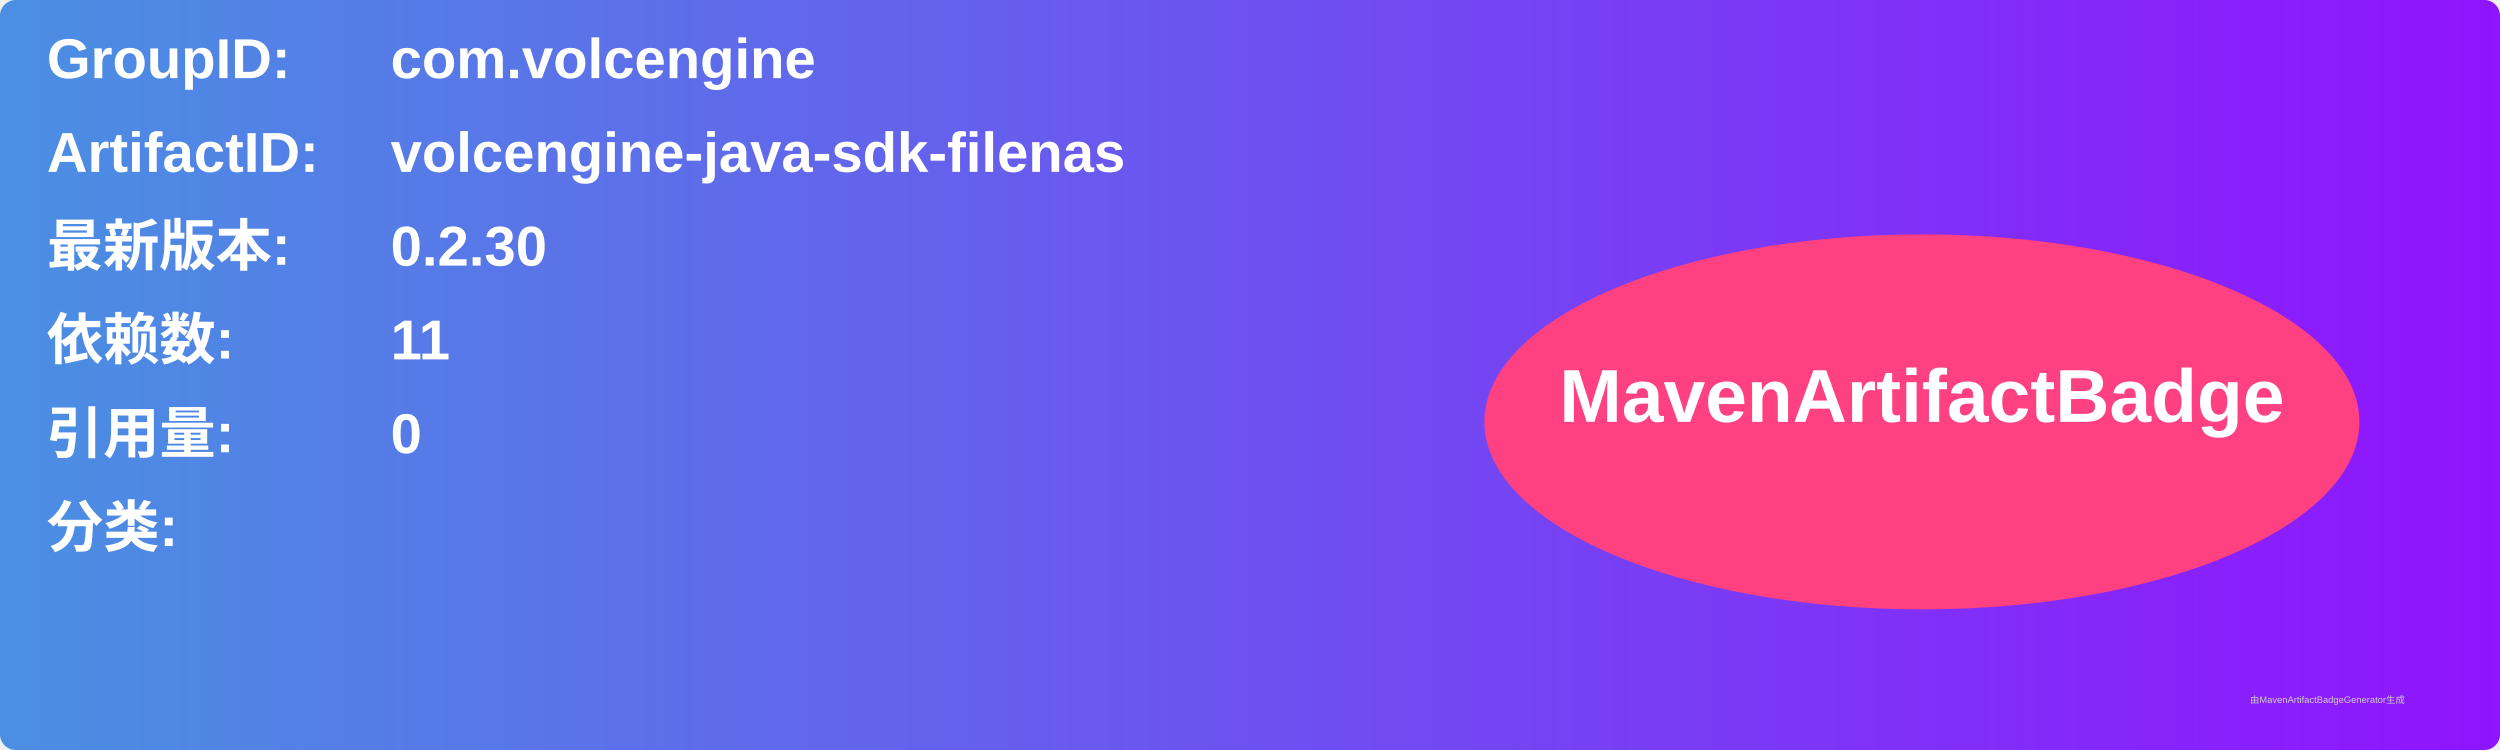
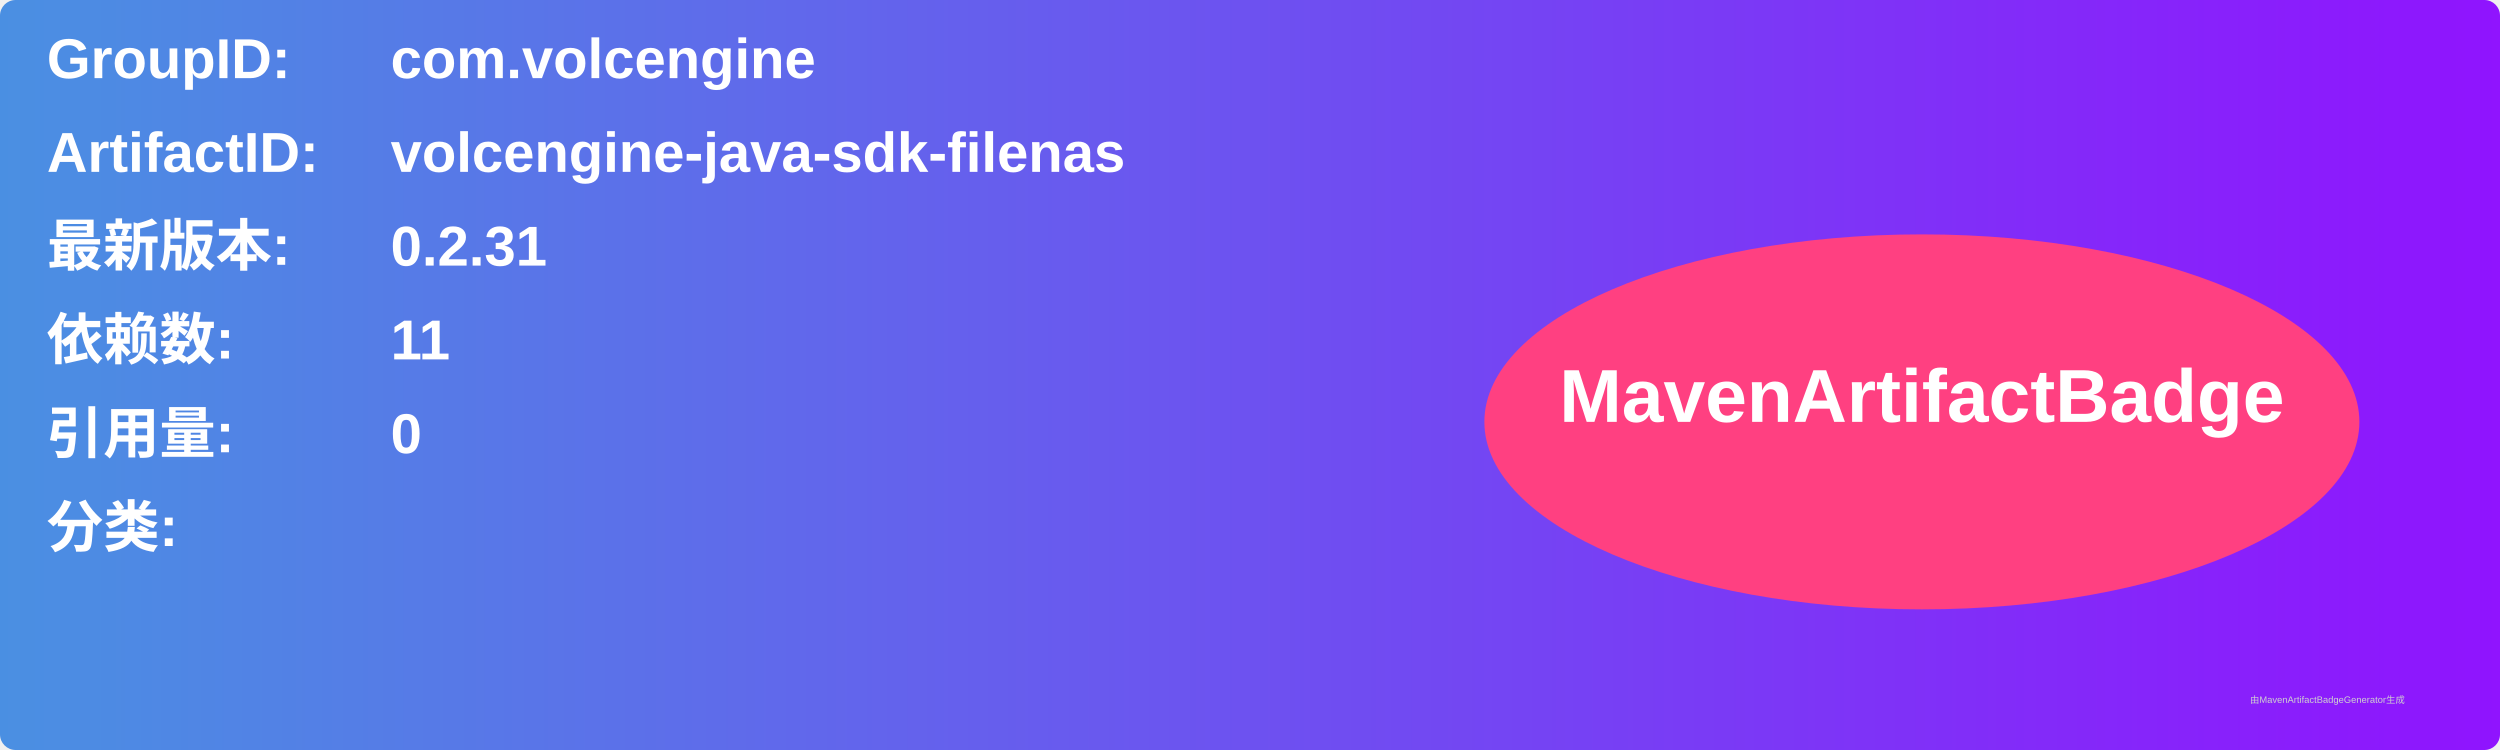
<svg xmlns="http://www.w3.org/2000/svg" width="800" height="240" viewBox="0 0 800 240">
  <linearGradient id="grad" x1="0%" y1="0%" x2="100%" y2="0%">
    <stop offset="0%" stop-color="#4a90e2" />
    <stop offset="100%" stop-color="#9013fe" />
  </linearGradient>
  <rect width="100%" height="100%" rx="5" ry="5" fill="url(#grad)" />
  <g transform="translate(15, 15)">
    <text x="0" y="10" font-family="Arial" font-size="18" fill="white" font-weight="bold" width="260">GroupID:</text>
    <text x="110" y="10" font-family="Arial" font-size="18" fill="white" font-weight="bold" width="460">com.volcengine</text>
    <text x="0" y="40" font-family="Arial" font-size="18" fill="white" font-weight="bold" width="260">ArtifactID:</text>
    <text x="110" y="40" font-family="Arial" font-size="18" fill="white" font-weight="bold" width="460">volcengine-java-sdk-filenas</text>
    <text x="0" y="70" font-family="Arial" font-size="18" fill="white" font-weight="bold">最新版本:</text>
    <text x="110" y="70" font-family="Arial" font-size="18" fill="white" font-weight="bold">
-       <tspan font-weight="bold">0.2.30</tspan>
+       <tspan font-weight="bold">0.2.31</tspan>
    </text>
    <text x="0" y="100" font-family="Arial" font-size="18" fill="white" font-weight="bold">依赖数: </text>
    <text x="110" y="100" font-family="Arial" font-size="18" fill="white">
      <tspan font-weight="bold">11</tspan>
    </text>
    <text x="0" y="130" font-family="Arial" font-size="18" fill="white" font-weight="bold">引用量: </text>
    <text x="110" y="130" font-family="Arial" font-size="18" fill="white">
      <tspan font-weight="bold">0</tspan>
    </text>
    <text x="0" y="160" font-family="Arial" font-size="18" fill="white" font-weight="bold">分类:</text>
    <text x="10" y="190" font-family="Arial" font-size="10" fill="white">
      <tspan font-weight="bold" />
    </text>
    <ellipse cx="600" cy="120" rx="140" ry="60" fill="#ff4081" />
    <text x="600" y="120" text-anchor="middle" font-family="Arial" font-size="24" fill="white" font-weight="bold">MavenArtifactBadge</text>
  </g>
  <text x="720" y="225" font-family="Arial" font-size="3" fill="#d0d0d0">由MavenArtifactBadgeGenerator生成</text>
</svg>
